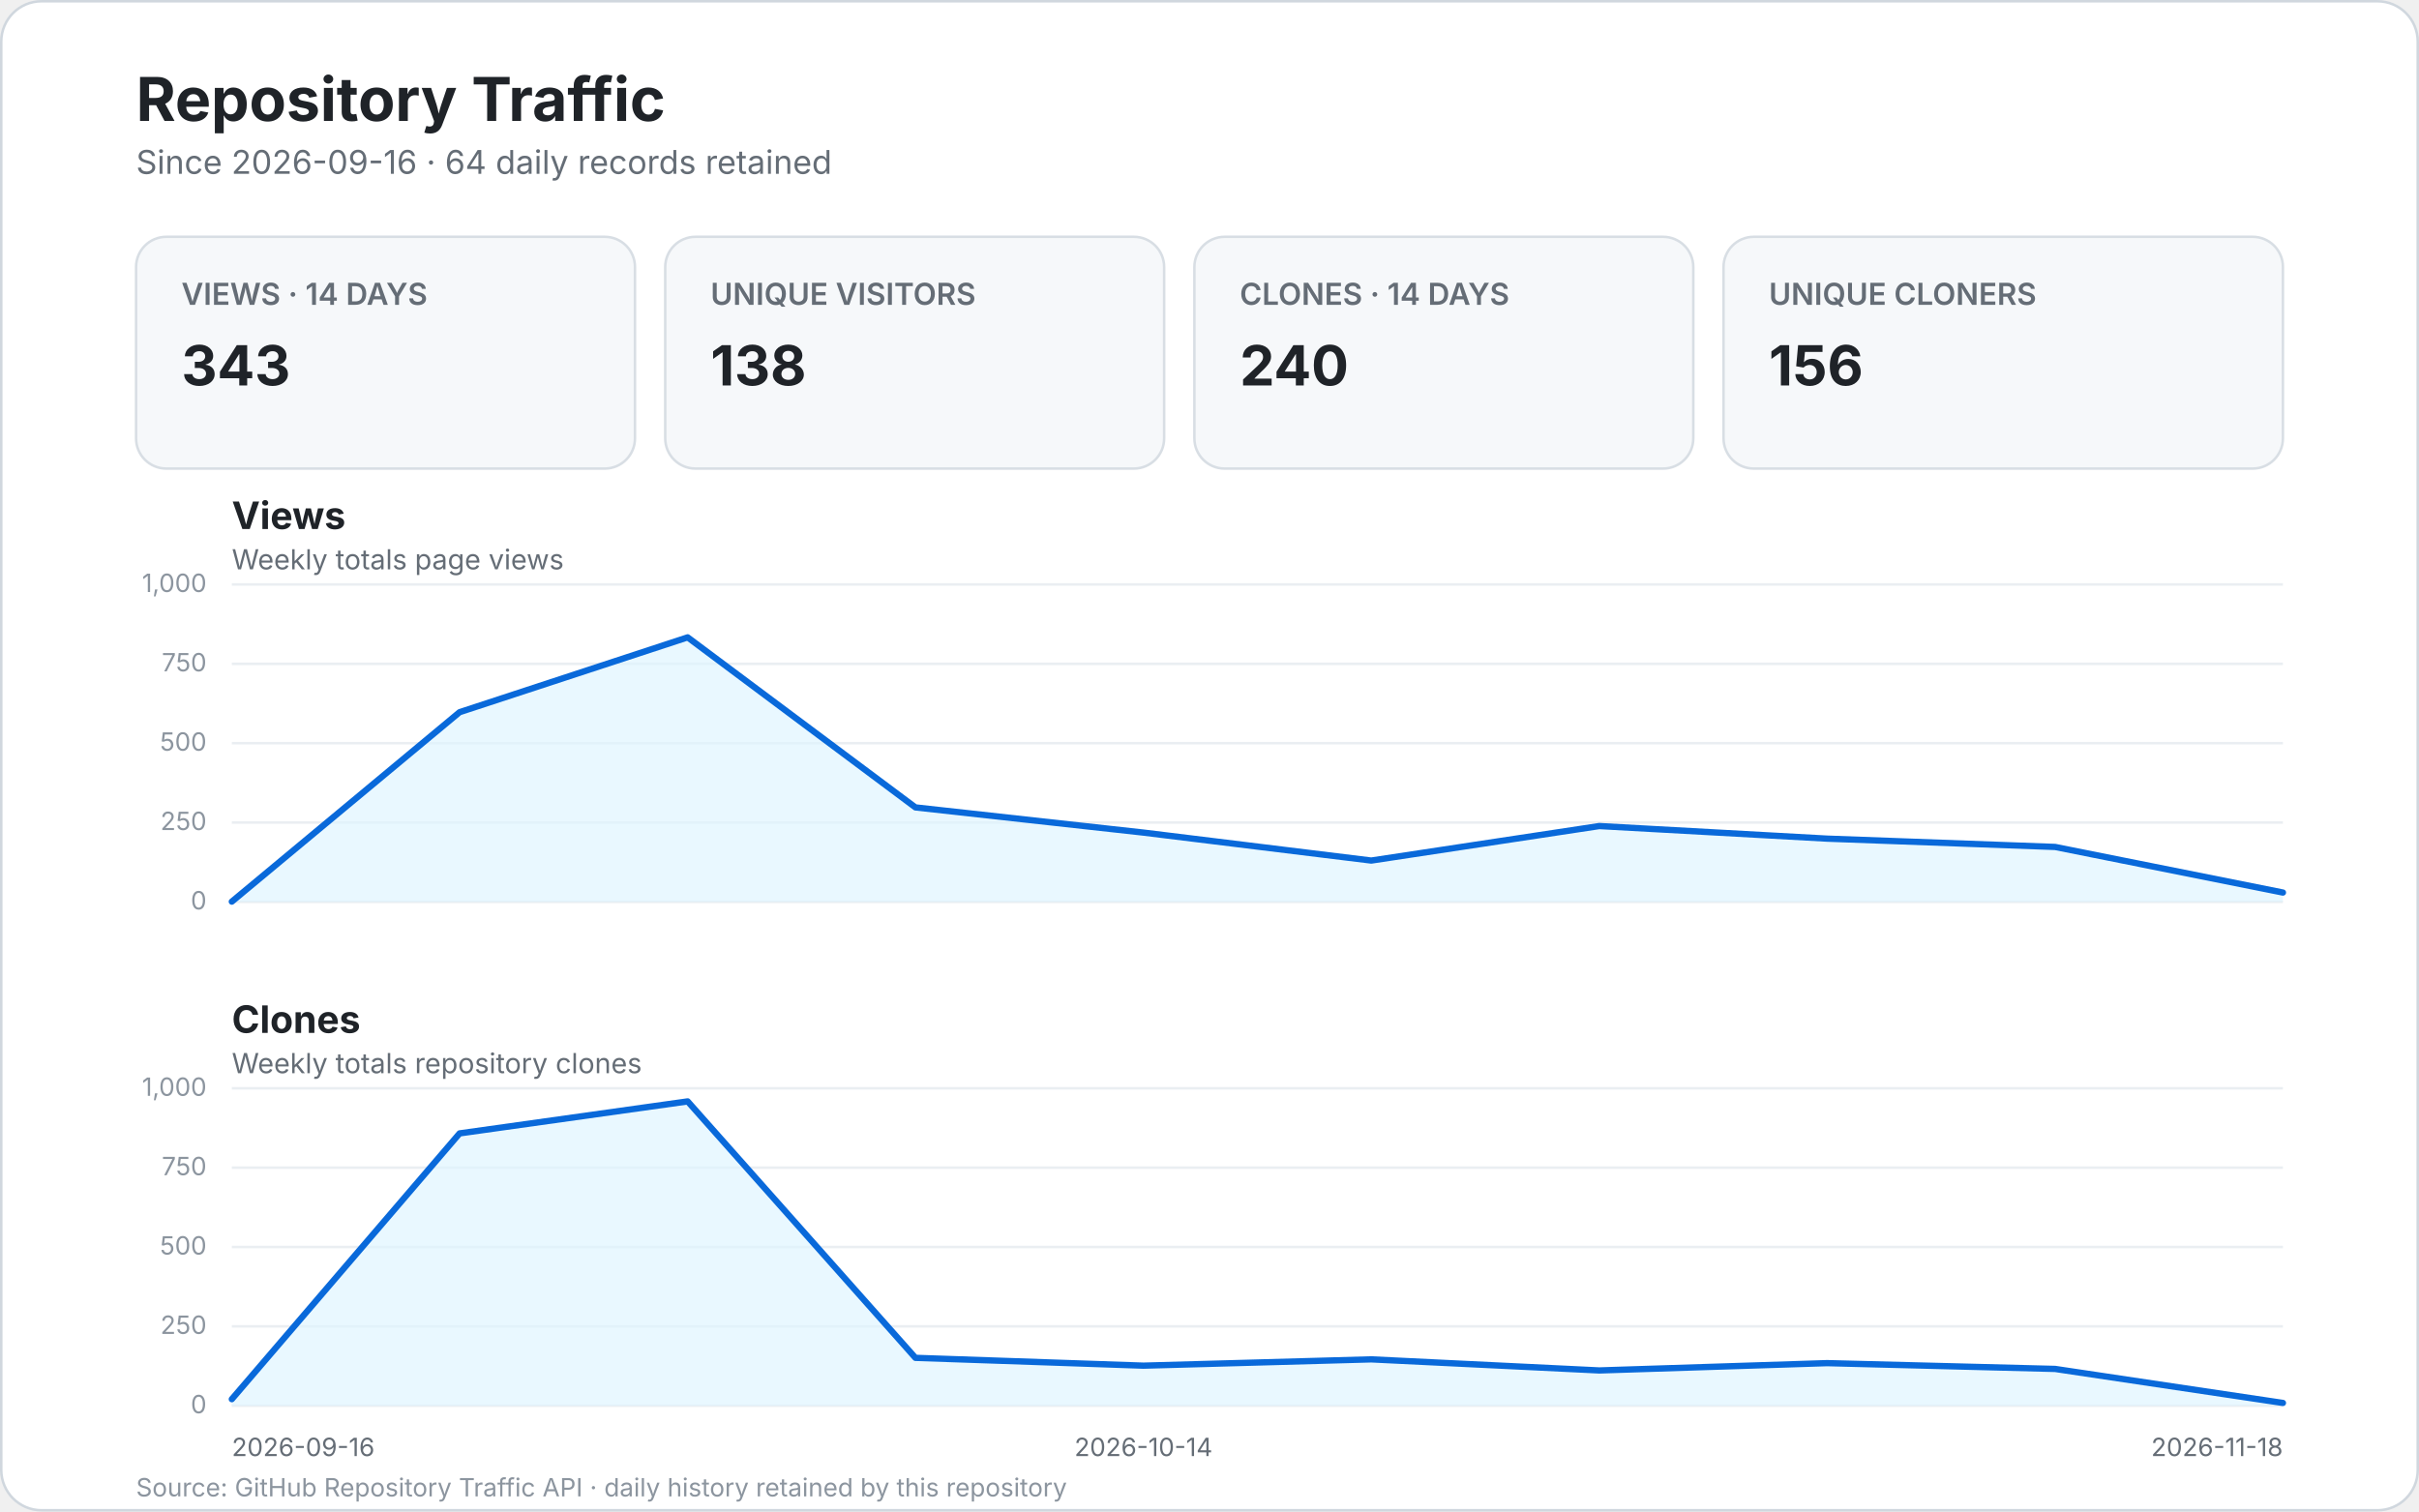
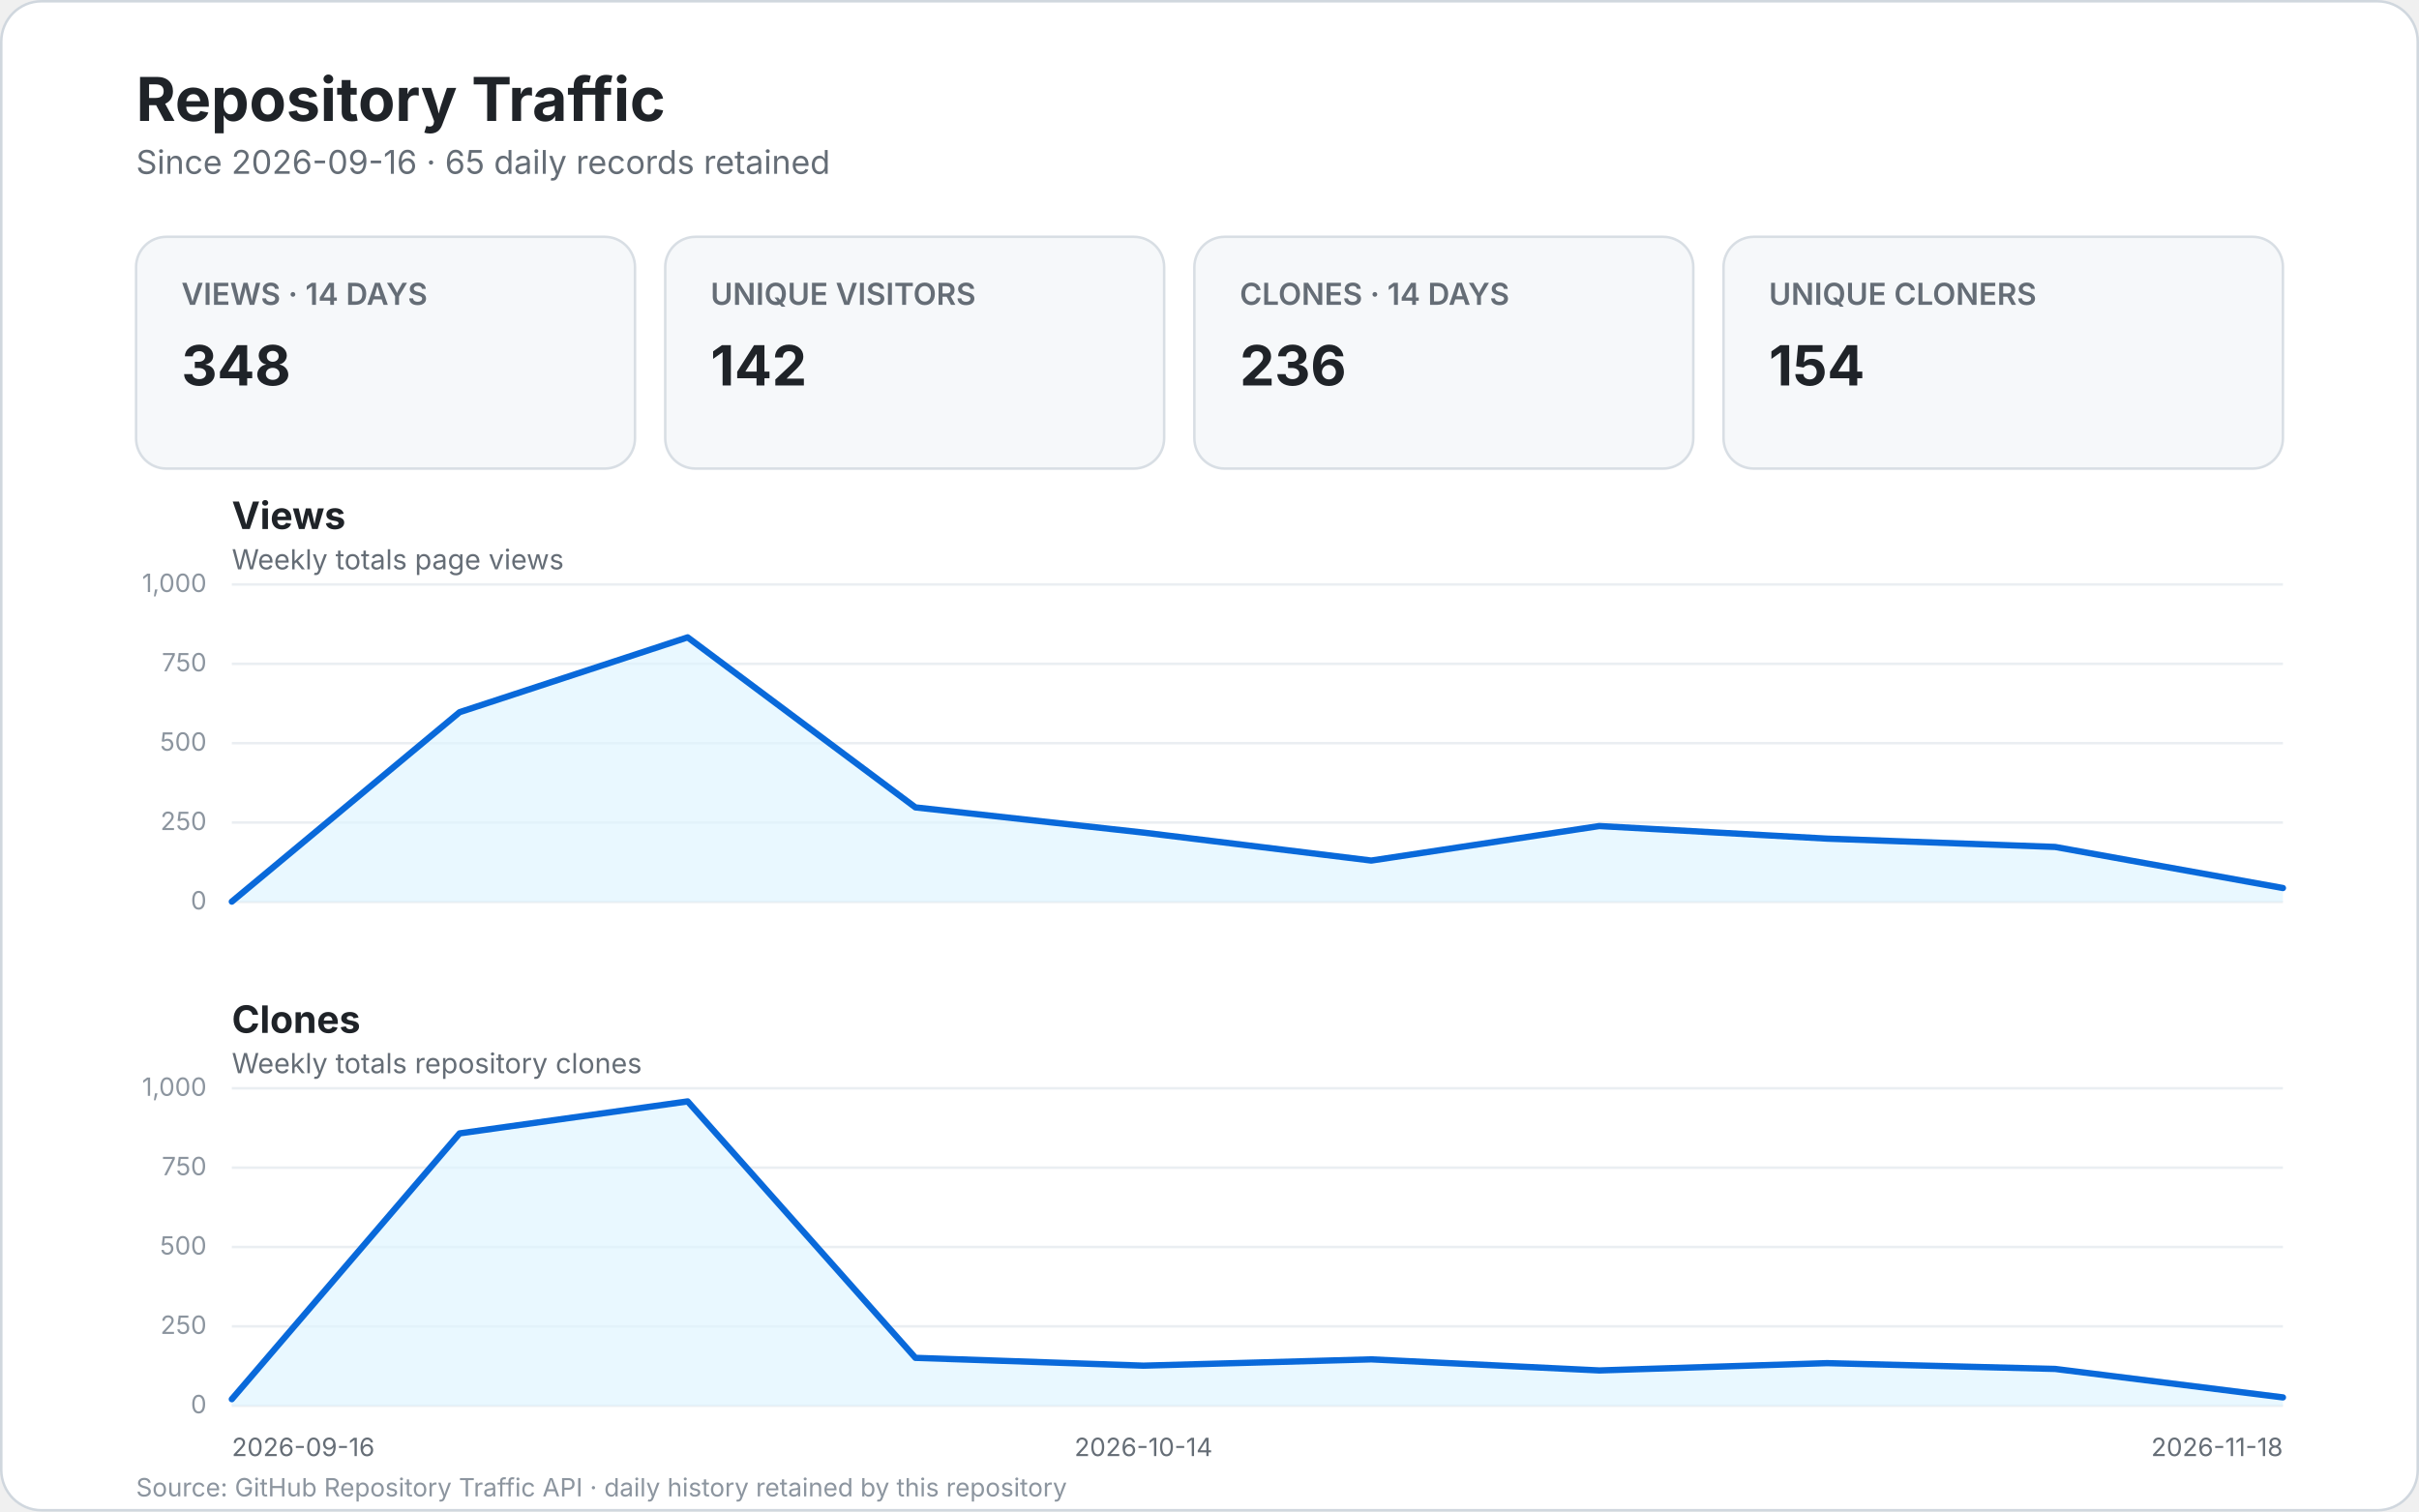
<svg xmlns="http://www.w3.org/2000/svg" width="960" height="600" viewBox="0 0 960 600" role="img" aria-labelledby="title desc">
  <style>
    text { font-family: -apple-system, BlinkMacSystemFont, "Segoe UI", sans-serif; }
    .bg { fill: #ffffff; stroke: #d0d7de; }
    .title { fill: #1f2328; font-size: 24px; font-weight: 700; }
    .subtitle { fill: #656d76; font-size: 13px; }
    .card { fill: #f6f8fa; stroke: #d8dee4; }
    .card-label { fill: #656d76; font-size: 12px; font-weight: 600; }
    .card-value { fill: #1f2328; font-size: 22px; font-weight: 700; }
    .panel-title { fill: #1f2328; font-size: 15px; font-weight: 700; }
    .panel-subtitle { fill: #656d76; font-size: 11px; }
    .grid { stroke: #eaeef2; stroke-width: 1; }
    .line { fill: none; stroke: #0969da; stroke-width: 2.5; stroke-linecap: round; stroke-linejoin: round; }
    .area { fill: #ddf4ff; opacity: .65; }
    .scale { fill: #8c959f; font-size: 10px; }
    .axis { fill: #656d76; font-size: 10px; }
    .empty { fill: #f6f8fa; stroke: #d8dee4; }
    .empty-title { fill: #1f2328; font-size: 17px; font-weight: 600; }
    .empty-text { fill: #656d76; font-size: 12px; }
    .footer { fill: #8c959f; font-size: 10px; }
  </style>
  <rect x="0.5" y="0.5" width="959" height="599" rx="16" class="bg" />
  <text x="54" y="48" class="title">Repository Traffic</text>
-   <text x="54" y="69" class="subtitle">Since 2026-09-16 · 64 daily records retained</text>
+   <text x="54" y="69" class="subtitle">Since 2026-09-16 · 65 daily records retained</text>
  <g>
    <rect x="54" y="94" width="198" height="92" rx="12" class="card" />
    <text x="72" y="121" class="card-label">VIEWS · 14 DAYS</text>
-     <text x="72" y="153" class="card-value">343</text>
+     <text x="72" y="153" class="card-value">348</text>
    <rect x="264" y="94" width="198" height="92" rx="12" class="card" />
    <text x="282" y="121" class="card-label">UNIQUE VISITORS</text>
-     <text x="282" y="153" class="card-value">138</text>
+     <text x="282" y="153" class="card-value">142</text>
    <rect x="474" y="94" width="198" height="92" rx="12" class="card" />
    <text x="492" y="121" class="card-label">CLONES · 14 DAYS</text>
-     <text x="492" y="153" class="card-value">240</text>
+     <text x="492" y="153" class="card-value">236</text>
    <rect x="684" y="94" width="222" height="92" rx="12" class="card" />
    <text x="702" y="121" class="card-label">UNIQUE CLONERS</text>
-     <text x="702" y="153" class="card-value">156</text>
+     <text x="702" y="153" class="card-value">154</text>
  </g>
  <text x="92" y="210" class="panel-title">Views</text>
  <text x="92" y="226" class="panel-subtitle">Weekly totals page views</text>
  <line x1="92" y1="358.0" x2="906.0" y2="358.0" class="grid" />
  <text x="82.0" y="361.0" text-anchor="end" class="scale">0</text>
  <line x1="92" y1="326.5" x2="906.0" y2="326.5" class="grid" />
  <text x="82.0" y="329.5" text-anchor="end" class="scale">250</text>
  <line x1="92" y1="295.0" x2="906.0" y2="295.0" class="grid" />
  <text x="82.0" y="298.0" text-anchor="end" class="scale">500</text>
  <line x1="92" y1="263.5" x2="906.0" y2="263.5" class="grid" />
  <text x="82.0" y="266.5" text-anchor="end" class="scale">750</text>
  <line x1="92" y1="232.0" x2="906.0" y2="232.0" class="grid" />
  <text x="82.0" y="235.0" text-anchor="end" class="scale">1,000</text>
-   <path d="M 92.0 357.9 L 182.4 282.7 L 272.9 253.0 L 363.3 320.5 L 453.8 330.5 L 544.2 341.6 L 634.7 327.9 L 725.1 332.9 L 815.6 336.2 L 906.0 354.3 L 906.0 358.0 L 92 358.0 Z" class="area" />
-   <path d="M 92.0 357.9 L 182.4 282.7 L 272.9 253.0 L 363.3 320.5 L 453.8 330.5 L 544.2 341.6 L 634.7 327.9 L 725.1 332.9 L 815.6 336.2 L 906.0 354.3" class="line" />
+   <path d="M 92.0 357.9 L 182.4 282.7 L 272.9 253.0 L 363.3 320.5 L 453.8 330.5 L 544.2 341.6 L 634.7 327.9 L 725.1 332.9 L 815.6 336.2 L 906.0 352.5 L 906.0 358.0 L 92 358.0 Z" class="area" />
+   <path d="M 92.0 357.9 L 182.4 282.7 L 272.9 253.0 L 363.3 320.5 L 453.8 330.5 L 544.2 341.6 L 634.7 327.9 L 725.1 332.9 L 815.6 336.2 L 906.0 352.5" class="line" />
  <text x="92" y="410" class="panel-title">Clones</text>
  <text x="92" y="426" class="panel-subtitle">Weekly totals repository clones</text>
  <line x1="92" y1="558.0" x2="906.0" y2="558.0" class="grid" />
  <text x="82.0" y="561.0" text-anchor="end" class="scale">0</text>
  <line x1="92" y1="526.5" x2="906.0" y2="526.5" class="grid" />
  <text x="82.0" y="529.5" text-anchor="end" class="scale">250</text>
  <line x1="92" y1="495.0" x2="906.0" y2="495.0" class="grid" />
  <text x="82.0" y="498.0" text-anchor="end" class="scale">500</text>
  <line x1="92" y1="463.5" x2="906.0" y2="463.5" class="grid" />
  <text x="82.0" y="466.5" text-anchor="end" class="scale">750</text>
  <line x1="92" y1="432.0" x2="906.0" y2="432.0" class="grid" />
  <text x="82.0" y="435.0" text-anchor="end" class="scale">1,000</text>
-   <path d="M 92.0 555.4 L 182.4 449.9 L 272.9 437.2 L 363.3 539.0 L 453.8 542.1 L 544.2 539.6 L 634.7 544.0 L 725.1 541.1 L 815.6 543.4 L 906.0 556.9 L 906.0 558.0 L 92 558.0 Z" class="area" />
-   <path d="M 92.0 555.4 L 182.4 449.9 L 272.9 437.2 L 363.3 539.0 L 453.8 542.1 L 544.2 539.6 L 634.7 544.0 L 725.1 541.1 L 815.6 543.4 L 906.0 556.9" class="line" />
+   <path d="M 92.0 555.4 L 182.4 449.9 L 272.9 437.2 L 363.3 539.0 L 453.8 542.1 L 544.2 539.6 L 634.7 544.0 L 725.1 541.1 L 815.6 543.4 L 906.0 554.7 L 906.0 558.0 L 92 558.0 Z" class="area" />
+   <path d="M 92.0 555.4 L 182.4 449.9 L 272.9 437.2 L 363.3 539.0 L 453.8 542.1 L 544.2 539.6 L 634.7 544.0 L 725.1 541.1 L 815.6 543.4 L 906.0 554.7" class="line" />
  <text x="92.0" y="578" text-anchor="start" class="axis">2026-09-16</text>
  <text x="453.8" y="578" text-anchor="middle" class="axis">2026-10-14</text>
  <text x="906.0" y="578" text-anchor="end" class="axis">2026-11-18</text>
  <text x="54" y="594" class="footer">Source: GitHub Repository Traffic API · daily history retained by this repository</text>
</svg>
